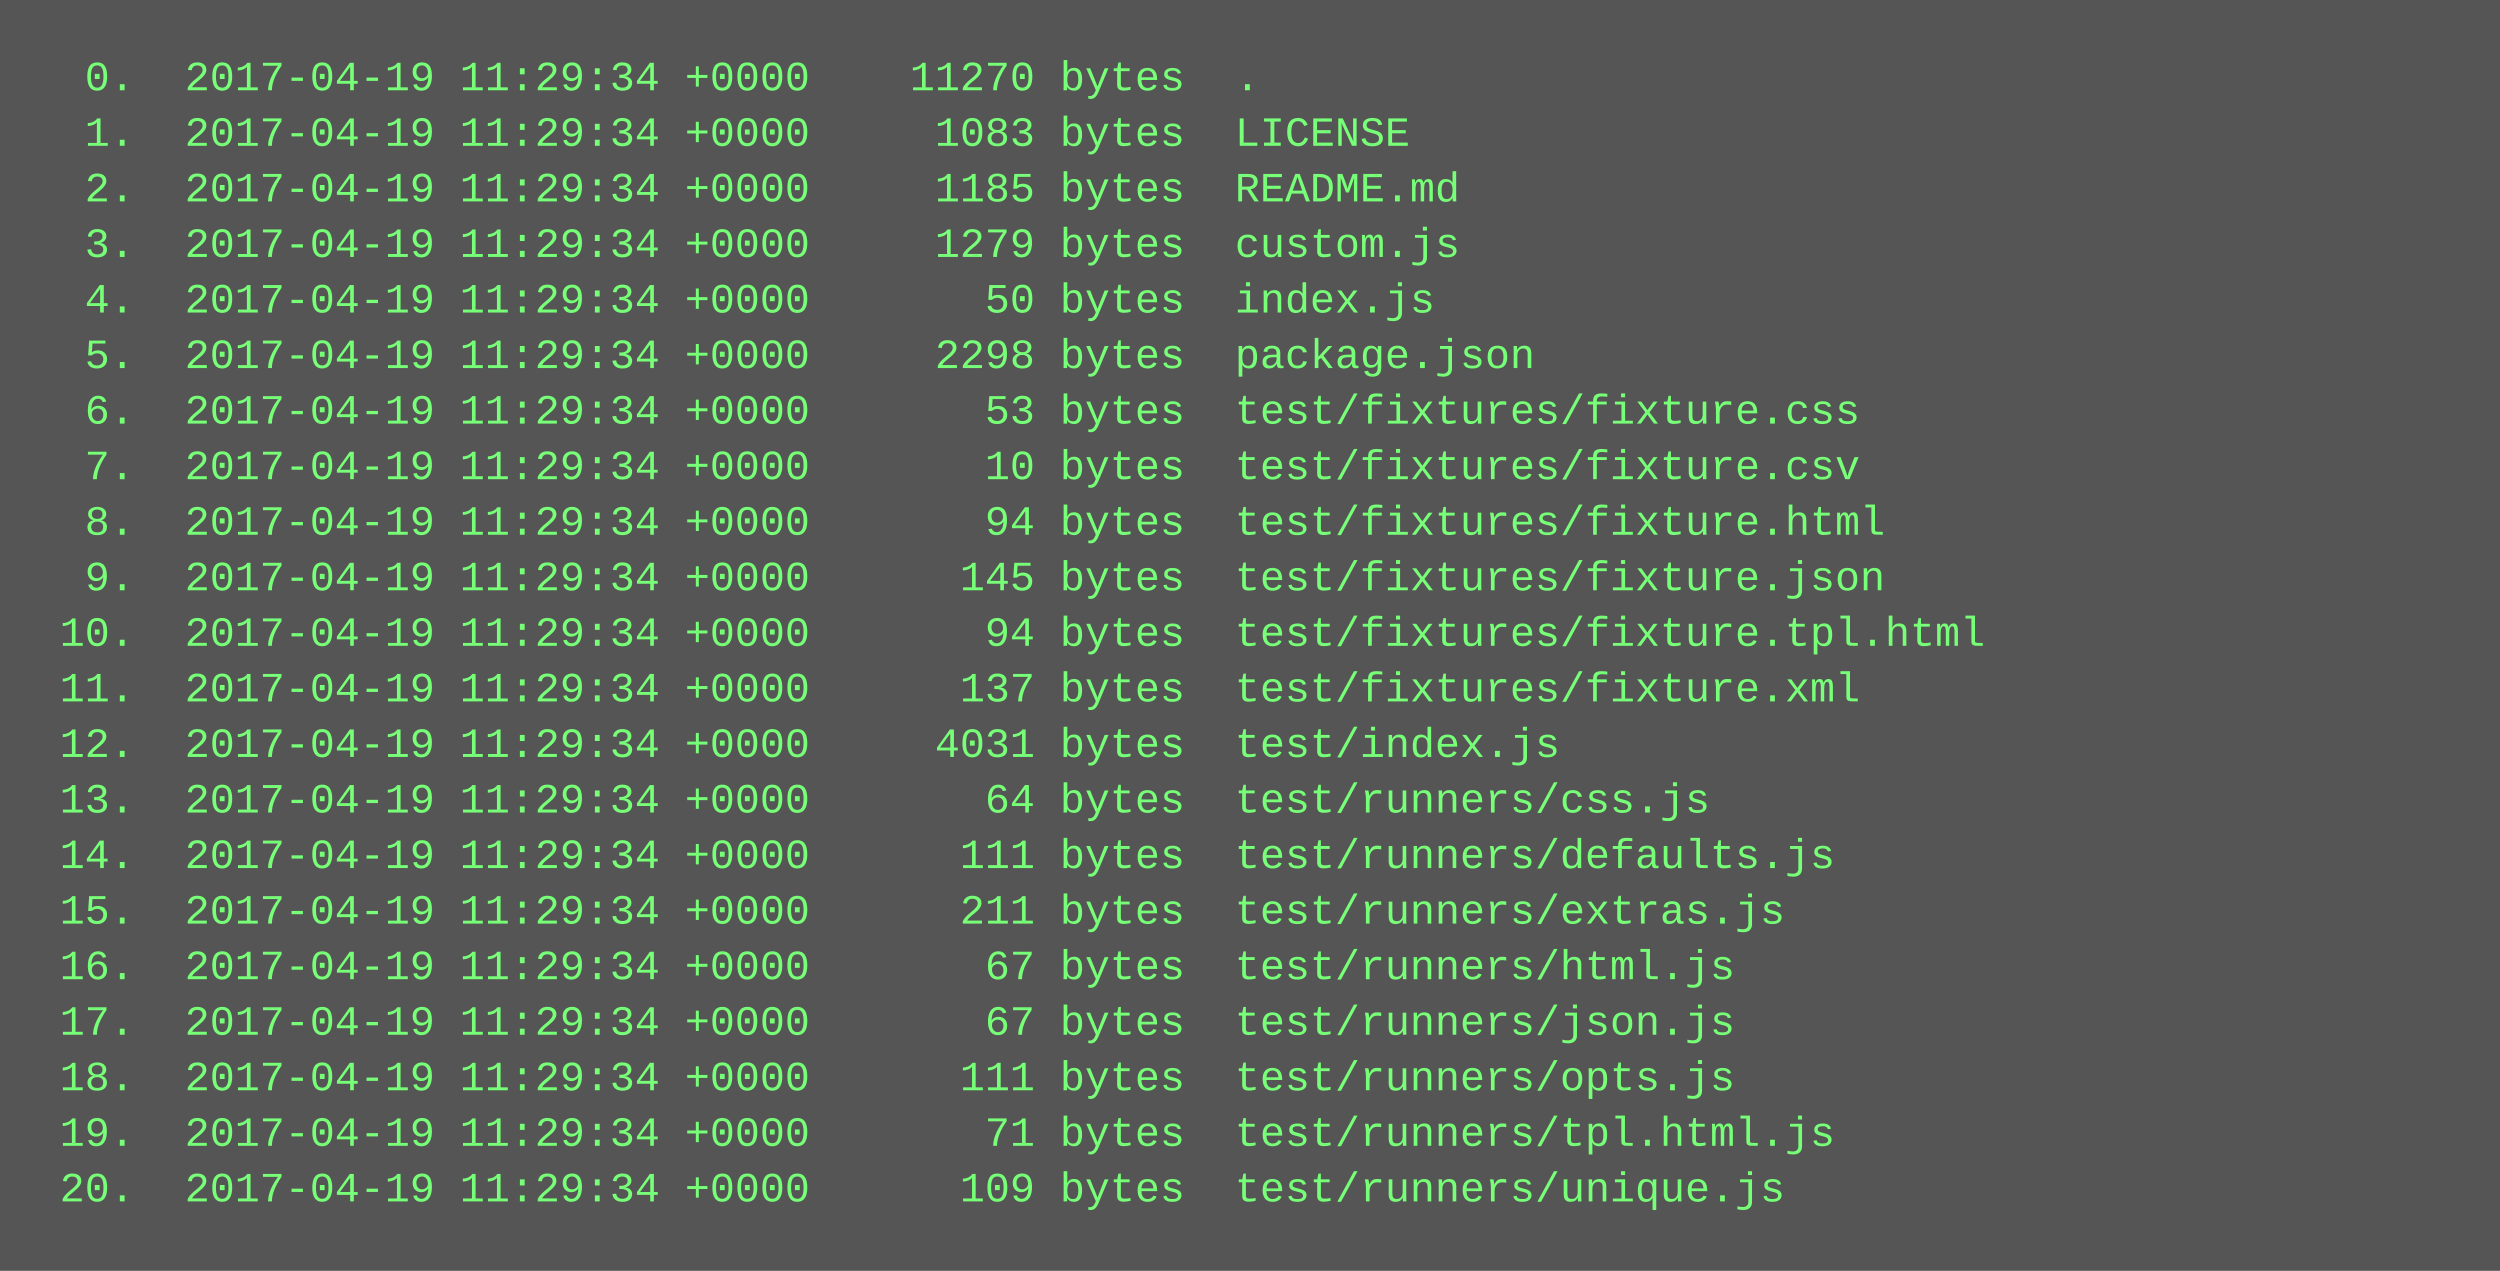
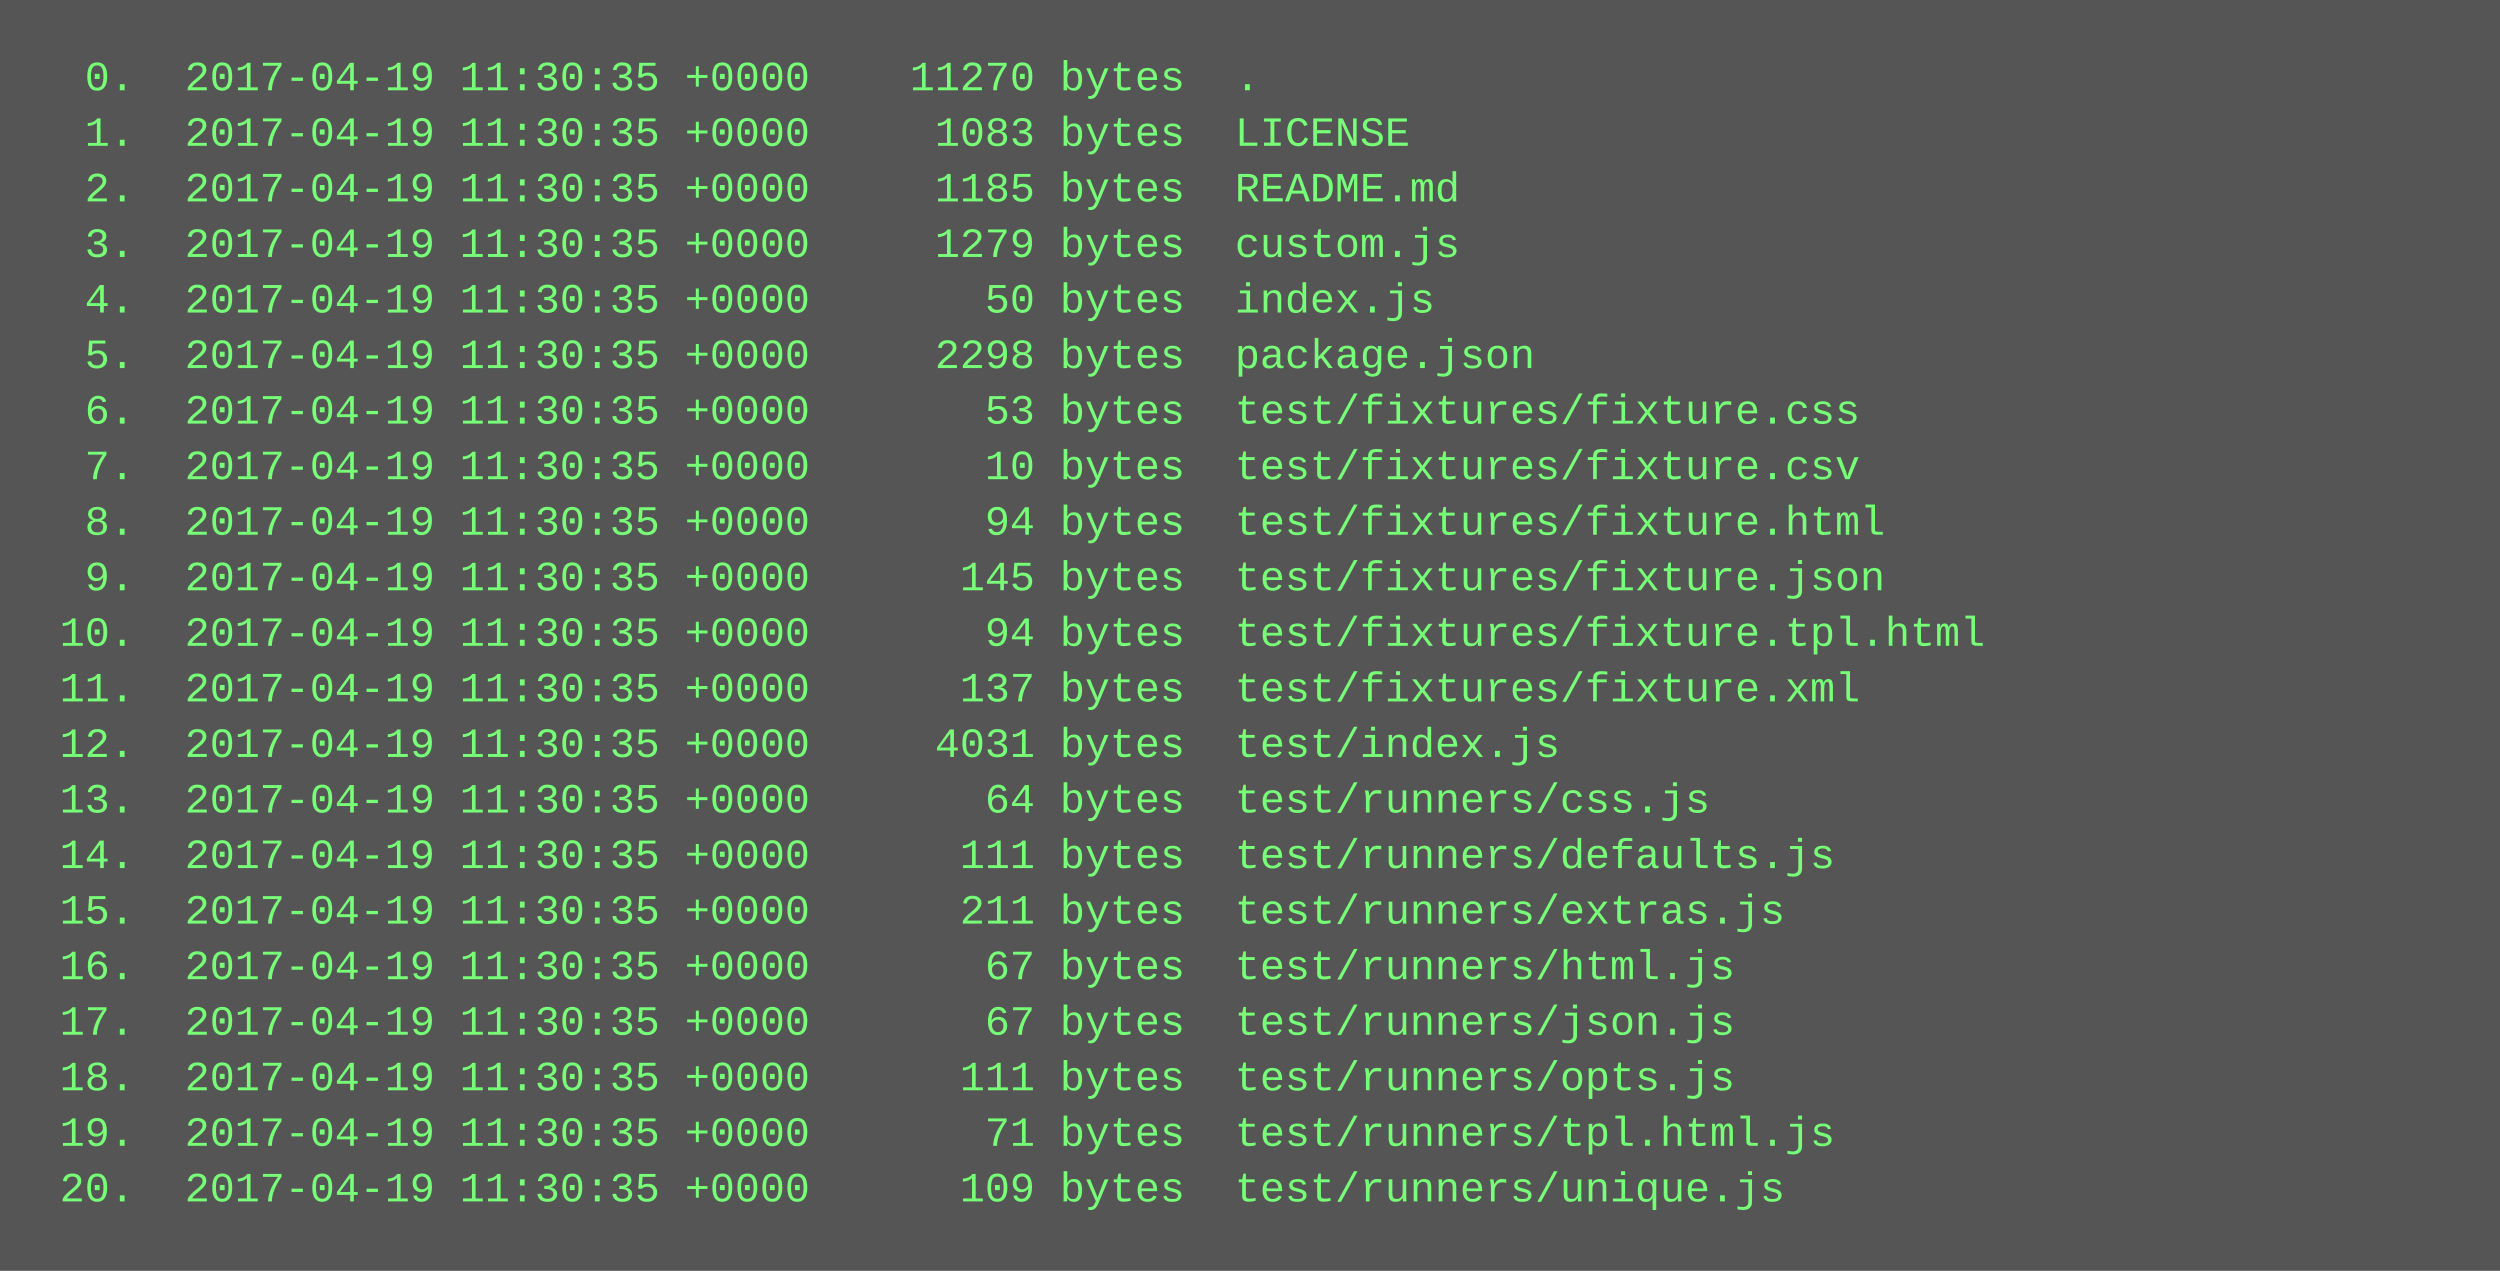
<svg xmlns="http://www.w3.org/2000/svg" height="366" width="720">
  <rect height="366" fill="#555" width="720" />
  <text fill="#7f7" font-family="Courier New" font-size="12" xml:space="preserve">
-     <tspan x="10" y="26">  0.  2017-04-19 11:29:34 +0000    11270 bytes  .</tspan>
-     <tspan x="10" y="42">  1.  2017-04-19 11:29:34 +0000     1083 bytes  LICENSE</tspan>
-     <tspan x="10" y="58">  2.  2017-04-19 11:29:34 +0000     1185 bytes  README.md</tspan>
-     <tspan x="10" y="74">  3.  2017-04-19 11:29:34 +0000     1279 bytes  custom.js</tspan>
-     <tspan x="10" y="90">  4.  2017-04-19 11:29:34 +0000       50 bytes  index.js</tspan>
-     <tspan x="10" y="106">  5.  2017-04-19 11:29:34 +0000     2298 bytes  package.json</tspan>
-     <tspan x="10" y="122">  6.  2017-04-19 11:29:34 +0000       53 bytes  test/fixtures/fixture.css</tspan>
-     <tspan x="10" y="138">  7.  2017-04-19 11:29:34 +0000       10 bytes  test/fixtures/fixture.csv</tspan>
-     <tspan x="10" y="154">  8.  2017-04-19 11:29:34 +0000       94 bytes  test/fixtures/fixture.html</tspan>
-     <tspan x="10" y="170">  9.  2017-04-19 11:29:34 +0000      145 bytes  test/fixtures/fixture.json</tspan>
-     <tspan x="10" y="186"> 10.  2017-04-19 11:29:34 +0000       94 bytes  test/fixtures/fixture.tpl.html</tspan>
-     <tspan x="10" y="202"> 11.  2017-04-19 11:29:34 +0000      137 bytes  test/fixtures/fixture.xml</tspan>
-     <tspan x="10" y="218"> 12.  2017-04-19 11:29:34 +0000     4031 bytes  test/index.js</tspan>
-     <tspan x="10" y="234"> 13.  2017-04-19 11:29:34 +0000       64 bytes  test/runners/css.js</tspan>
-     <tspan x="10" y="250"> 14.  2017-04-19 11:29:34 +0000      111 bytes  test/runners/defaults.js</tspan>
-     <tspan x="10" y="266"> 15.  2017-04-19 11:29:34 +0000      211 bytes  test/runners/extras.js</tspan>
-     <tspan x="10" y="282"> 16.  2017-04-19 11:29:34 +0000       67 bytes  test/runners/html.js</tspan>
-     <tspan x="10" y="298"> 17.  2017-04-19 11:29:34 +0000       67 bytes  test/runners/json.js</tspan>
-     <tspan x="10" y="314"> 18.  2017-04-19 11:29:34 +0000      111 bytes  test/runners/opts.js</tspan>
-     <tspan x="10" y="330"> 19.  2017-04-19 11:29:34 +0000       71 bytes  test/runners/tpl.html.js</tspan>
-     <tspan x="10" y="346"> 20.  2017-04-19 11:29:34 +0000      109 bytes  test/runners/unique.js</tspan>
+     <tspan x="10" y="26">  0.  2017-04-19 11:30:35 +0000    11270 bytes  .</tspan>
+     <tspan x="10" y="42">  1.  2017-04-19 11:30:35 +0000     1083 bytes  LICENSE</tspan>
+     <tspan x="10" y="58">  2.  2017-04-19 11:30:35 +0000     1185 bytes  README.md</tspan>
+     <tspan x="10" y="74">  3.  2017-04-19 11:30:35 +0000     1279 bytes  custom.js</tspan>
+     <tspan x="10" y="90">  4.  2017-04-19 11:30:35 +0000       50 bytes  index.js</tspan>
+     <tspan x="10" y="106">  5.  2017-04-19 11:30:35 +0000     2298 bytes  package.json</tspan>
+     <tspan x="10" y="122">  6.  2017-04-19 11:30:35 +0000       53 bytes  test/fixtures/fixture.css</tspan>
+     <tspan x="10" y="138">  7.  2017-04-19 11:30:35 +0000       10 bytes  test/fixtures/fixture.csv</tspan>
+     <tspan x="10" y="154">  8.  2017-04-19 11:30:35 +0000       94 bytes  test/fixtures/fixture.html</tspan>
+     <tspan x="10" y="170">  9.  2017-04-19 11:30:35 +0000      145 bytes  test/fixtures/fixture.json</tspan>
+     <tspan x="10" y="186"> 10.  2017-04-19 11:30:35 +0000       94 bytes  test/fixtures/fixture.tpl.html</tspan>
+     <tspan x="10" y="202"> 11.  2017-04-19 11:30:35 +0000      137 bytes  test/fixtures/fixture.xml</tspan>
+     <tspan x="10" y="218"> 12.  2017-04-19 11:30:35 +0000     4031 bytes  test/index.js</tspan>
+     <tspan x="10" y="234"> 13.  2017-04-19 11:30:35 +0000       64 bytes  test/runners/css.js</tspan>
+     <tspan x="10" y="250"> 14.  2017-04-19 11:30:35 +0000      111 bytes  test/runners/defaults.js</tspan>
+     <tspan x="10" y="266"> 15.  2017-04-19 11:30:35 +0000      211 bytes  test/runners/extras.js</tspan>
+     <tspan x="10" y="282"> 16.  2017-04-19 11:30:35 +0000       67 bytes  test/runners/html.js</tspan>
+     <tspan x="10" y="298"> 17.  2017-04-19 11:30:35 +0000       67 bytes  test/runners/json.js</tspan>
+     <tspan x="10" y="314"> 18.  2017-04-19 11:30:35 +0000      111 bytes  test/runners/opts.js</tspan>
+     <tspan x="10" y="330"> 19.  2017-04-19 11:30:35 +0000       71 bytes  test/runners/tpl.html.js</tspan>
+     <tspan x="10" y="346"> 20.  2017-04-19 11:30:35 +0000      109 bytes  test/runners/unique.js</tspan>
  </text>
</svg>
